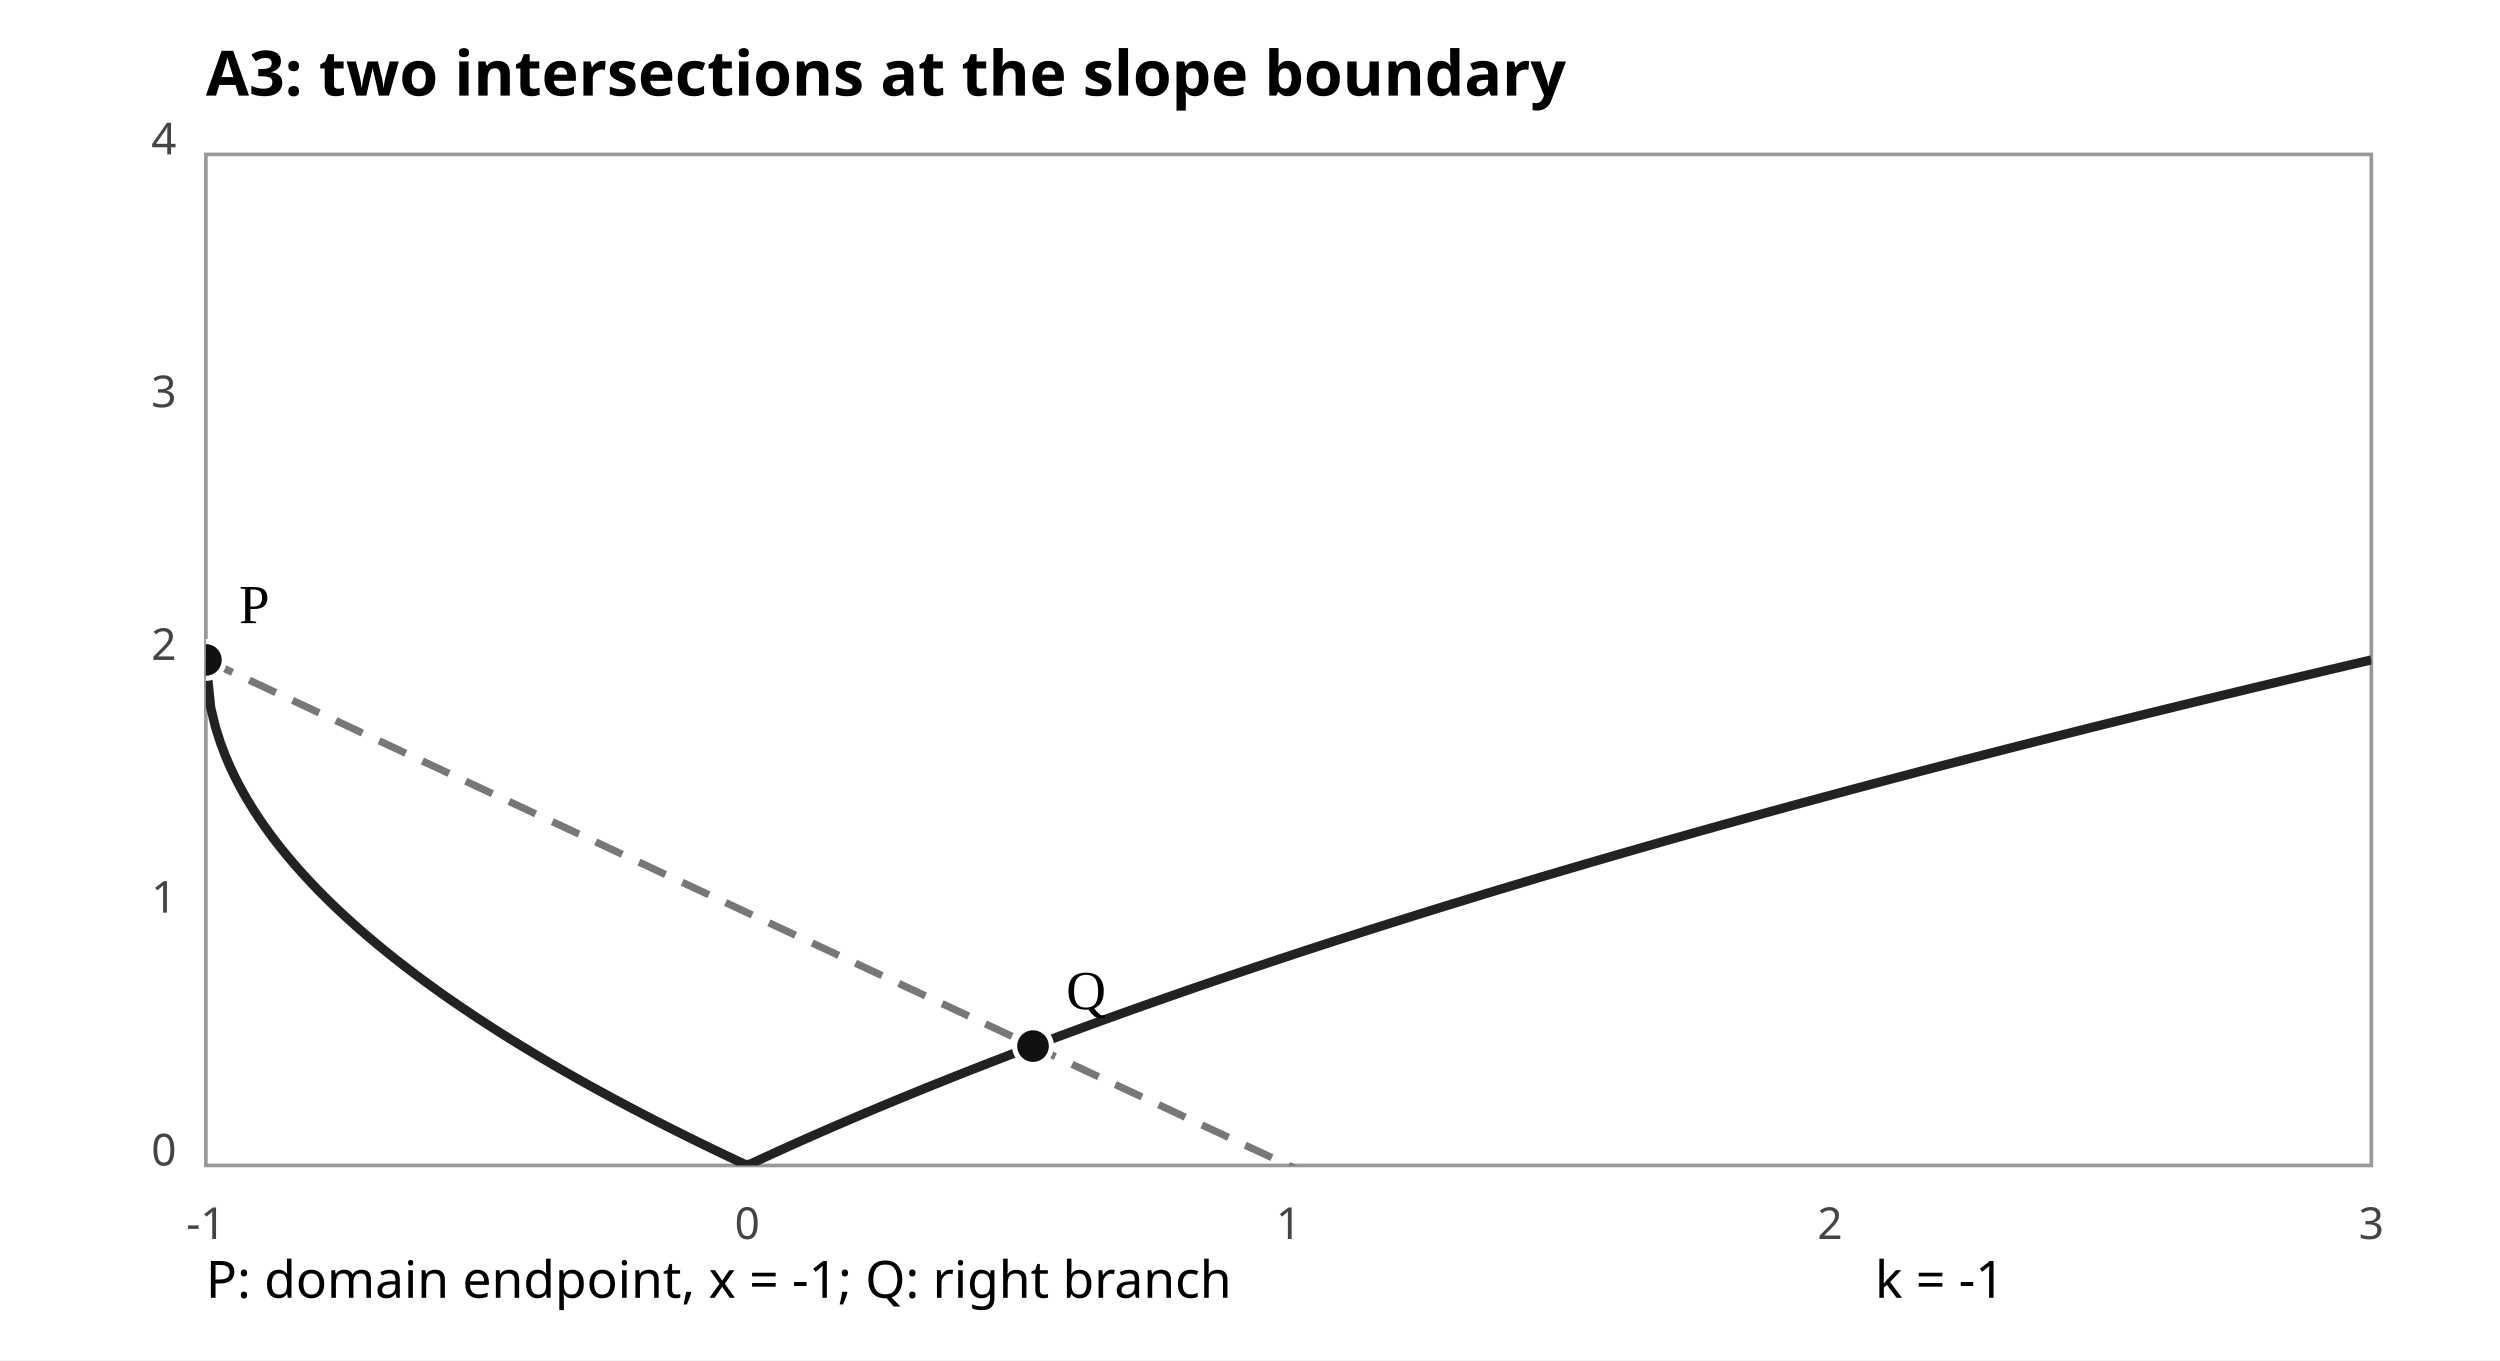
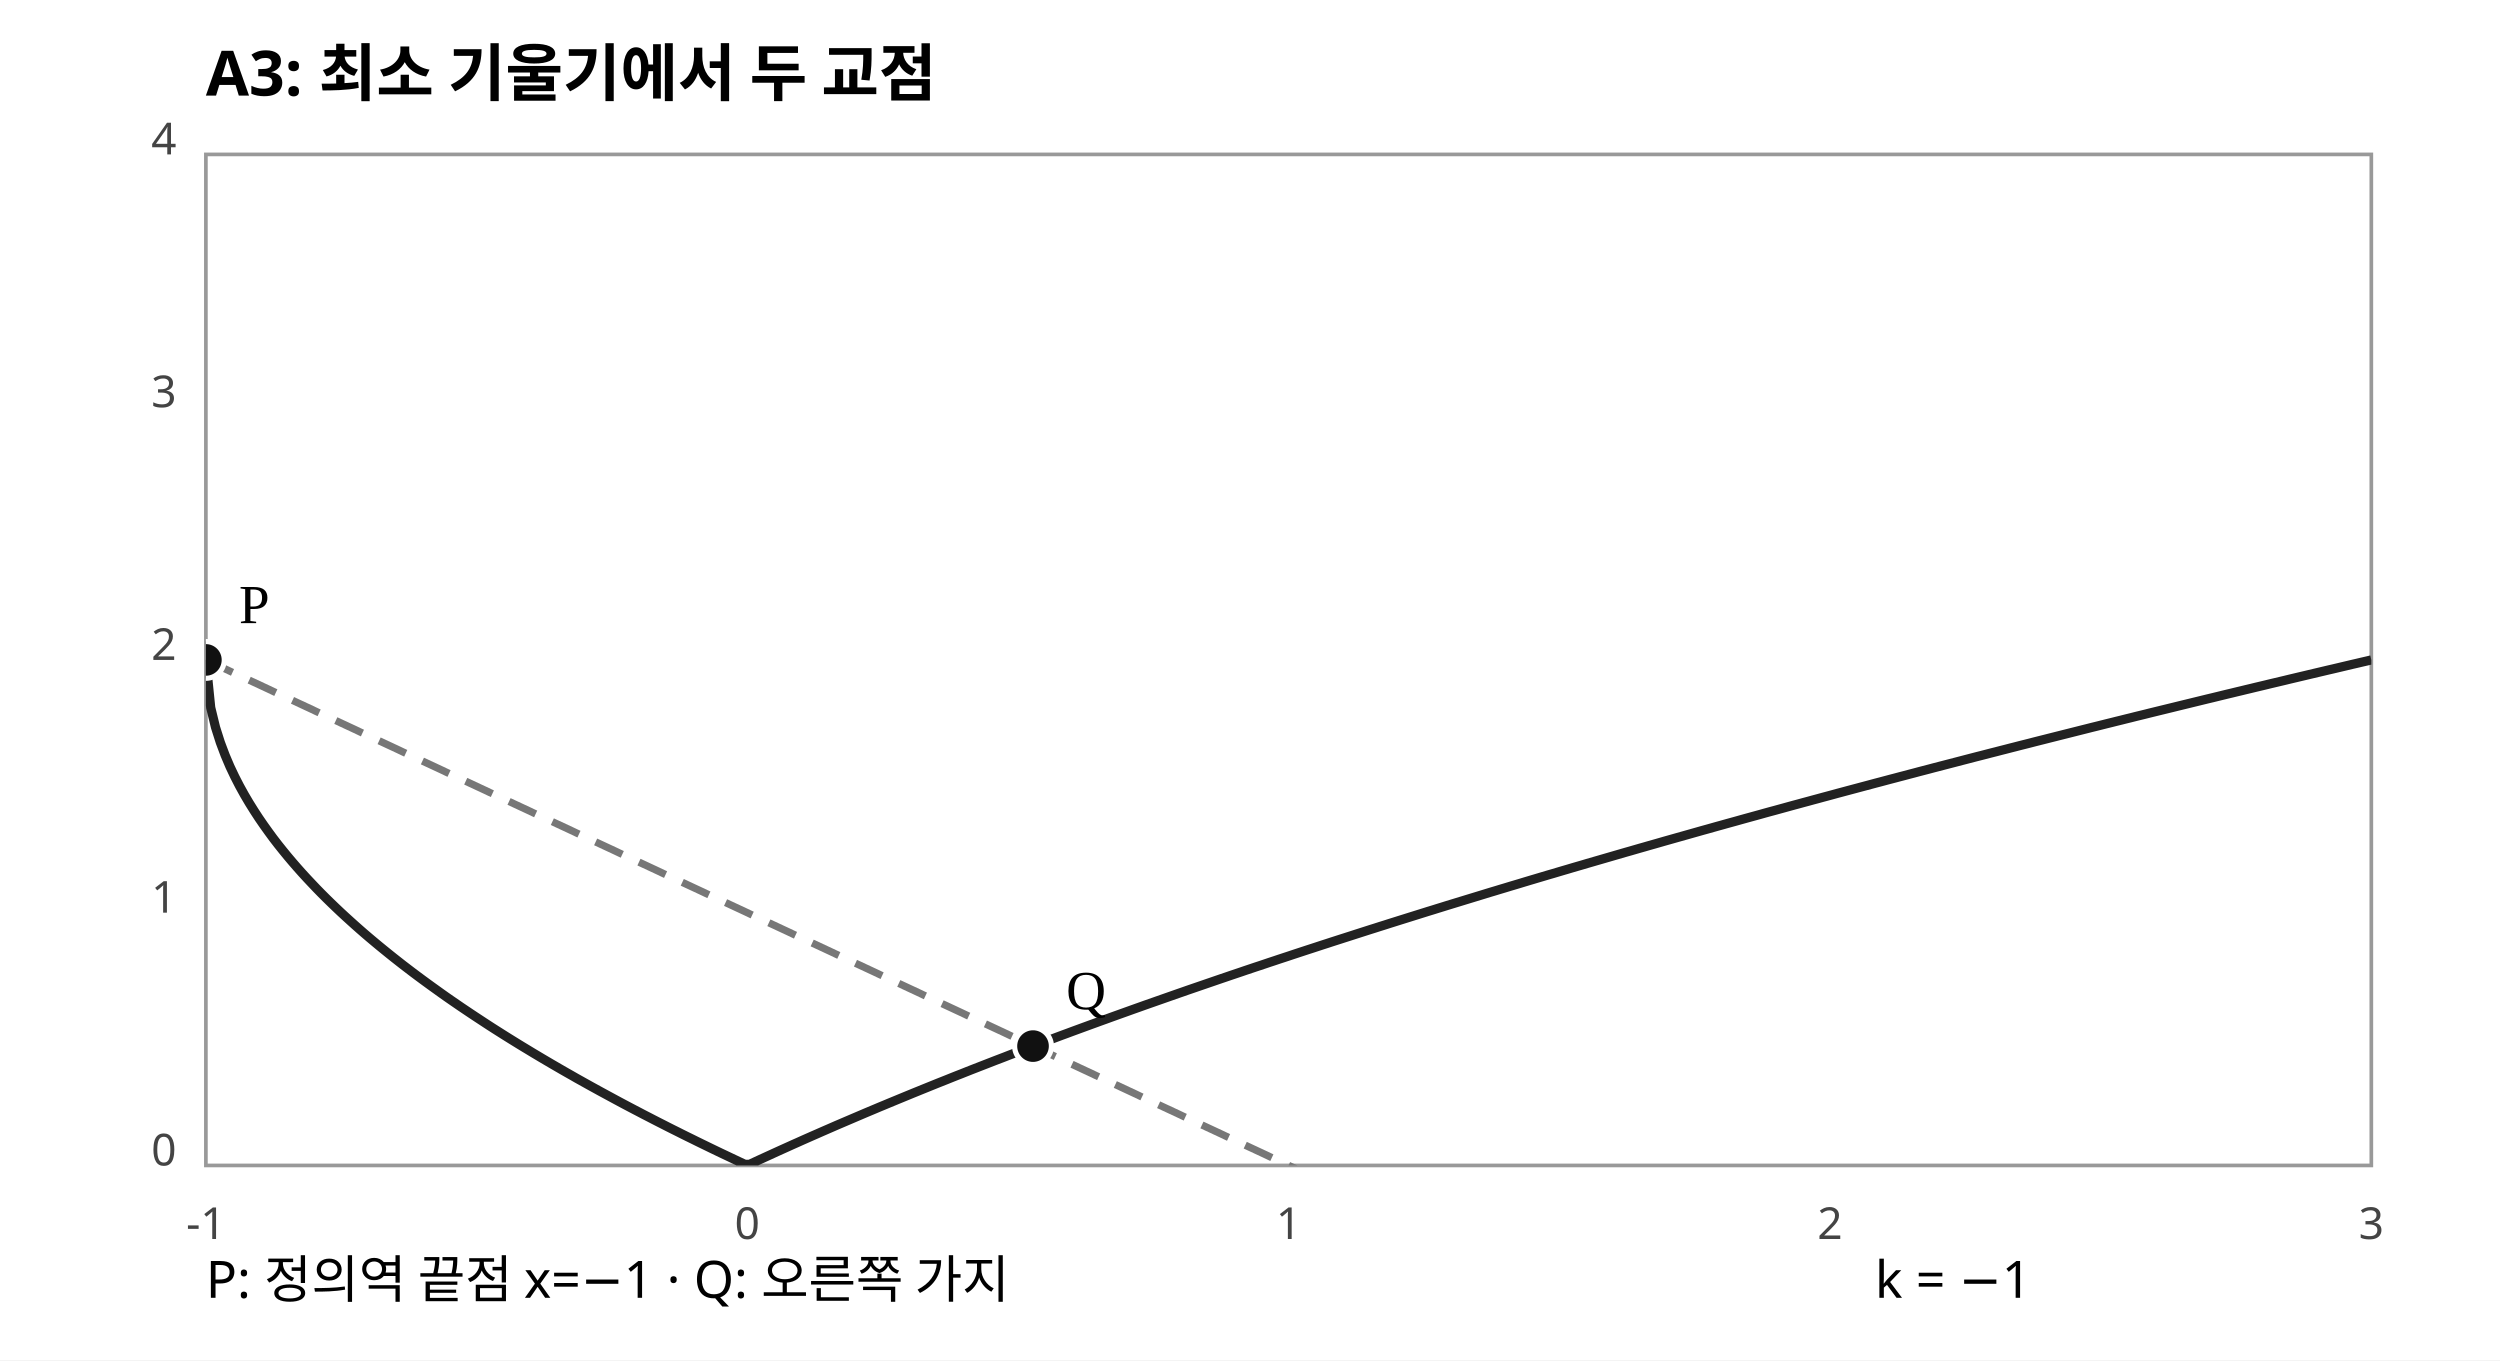
<svg xmlns="http://www.w3.org/2000/svg" width="680" height="370" viewBox="0 0 680 370" role="img" aria-label="A3 radical graph limiting slope">
  <rect width="680" height="370" fill="#FFFFFF" />
-   <text x="56" y="26" font-size="17" font-weight="bold" font-family="sans-serif">A3: two intersections at the slope boundary</text>
+   <text x="56" y="26" font-size="17" font-weight="bold" font-family="sans-serif">A3: 최소 기울기에서 두 교점</text>
  <rect x="56" y="42" width="589" height="275" stroke="#999" fill="none" />
  <defs>
    <clipPath id="plot">
      <rect x="56" y="42" width="589" height="275" />
    </clipPath>
  </defs>
  <g fill="#444" font-family="sans-serif">
    <text x="56.00" y="337" font-size="12" text-anchor="middle">-1</text>
    <text x="48" y="317.00" font-size="12" text-anchor="end">0</text>
    <text x="203.25" y="337" font-size="12" text-anchor="middle">0</text>
    <text x="48" y="248.25" font-size="12" text-anchor="end">1</text>
    <text x="350.50" y="337" font-size="12" text-anchor="middle">1</text>
    <text x="48" y="179.50" font-size="12" text-anchor="end">2</text>
    <text x="497.75" y="337" font-size="12" text-anchor="middle">2</text>
    <text x="48" y="110.75" font-size="12" text-anchor="end">3</text>
    <text x="645.00" y="337" font-size="12" text-anchor="middle">3</text>
    <text x="48" y="42.00" font-size="12" text-anchor="end">4</text>
  </g>
  <g clip-path="url(#plot)">
    <polyline points="56.00,179.50 57.31,192.46 58.62,197.83 59.93,201.95 61.24,205.43 62.54,208.49 63.85,211.25 65.16,213.80 66.47,216.17 67.78,218.39 69.09,220.49 70.40,222.50 71.71,224.41 73.02,226.24 74.32,228.01 75.63,229.71 76.94,231.35 78.25,232.95 79.56,234.50 80.87,236.01 82.18,237.48 83.49,238.91 84.80,240.30 86.10,241.67 87.41,243.01 88.72,244.32 90.03,245.60 91.34,246.86 92.65,248.10 93.96,249.31 95.27,250.50 96.58,251.68 97.88,252.83 99.19,253.97 100.50,255.09 101.81,256.19 103.12,257.28 104.43,258.35 105.74,259.41 107.05,260.46 108.36,261.49 109.66,262.51 110.97,263.51 112.28,264.51 113.59,265.49 114.90,266.46 116.21,267.42 117.52,268.37 118.83,269.31 120.14,270.25 121.44,271.17 122.75,272.08 124.06,272.98 125.37,273.88 126.68,274.76 127.99,275.64 129.30,276.51 130.61,277.37 131.92,278.23 133.22,279.08 134.53,279.92 135.84,280.75 137.15,281.58 138.46,282.40 139.77,283.21 141.08,284.02 142.39,284.82 143.70,285.61 145.00,286.40 146.31,287.18 147.62,287.96 148.93,288.73 150.24,289.50 151.55,290.26 152.86,291.02 154.17,291.77 155.48,292.51 156.78,293.26 158.09,293.99 159.40,294.72 160.71,295.45 162.02,296.17 163.33,296.89 164.64,297.60 165.95,298.31 167.26,299.02 168.56,299.72 169.87,300.42 171.18,301.11 172.49,301.80 173.80,302.48 175.11,303.17 176.42,303.84 177.73,304.52 179.04,305.19 180.34,305.85 181.65,306.52 182.96,307.18 184.27,307.83 185.58,308.49 186.89,309.14 188.20,309.78 189.51,310.43 190.82,311.07 192.12,311.70 193.43,312.34 194.74,312.97 196.05,313.60 197.36,314.22 198.67,314.84 199.98,315.46 201.29,316.08 202.60,316.69 203.90,316.69 205.21,316.09 206.52,315.48 207.83,314.88 209.14,314.28 210.45,313.68 211.76,313.08 213.07,312.49 214.38,311.90 215.68,311.31 216.99,310.73 218.30,310.14 219.61,309.56 220.92,308.98 222.23,308.41 223.54,307.83 224.85,307.26 226.16,306.69 227.46,306.12 228.77,305.56 230.08,305.00 231.39,304.44 232.70,303.88 234.01,303.32 235.32,302.76 236.63,302.21 237.94,301.66 239.24,301.11 240.55,300.57 241.86,300.02 243.17,299.48 244.48,298.94 245.79,298.40 247.10,297.86 248.41,297.32 249.72,296.79 251.02,296.26 252.33,295.73 253.64,295.20 254.95,294.67 256.26,294.15 257.57,293.63 258.88,293.10 260.19,292.58 261.50,292.07 262.80,291.55 264.11,291.03 265.42,290.52 266.73,290.01 268.04,289.50 269.35,288.99 270.66,288.48 271.97,287.98 273.28,287.48 274.58,286.97 275.89,286.47 277.20,285.97 278.51,285.48 279.82,284.98 281.13,284.48 282.44,283.99 283.75,283.50 285.06,283.01 286.36,282.52 287.67,282.03 288.98,281.54 290.29,281.06 291.60,280.57 292.91,280.09 294.22,279.61 295.53,279.13 296.84,278.65 298.14,278.18 299.45,277.70 300.76,277.23 302.07,276.75 303.38,276.28 304.69,275.81 306.00,275.34 307.31,274.87 308.62,274.40 309.92,273.94 311.23,273.47 312.54,273.01 313.85,272.55 315.16,272.09 316.47,271.63 317.78,271.17 319.09,270.71 320.40,270.25 321.70,269.80 323.01,269.34 324.32,268.89 325.63,268.44 326.94,267.99 328.25,267.54 329.56,267.09 330.87,266.64 332.18,266.19 333.48,265.75 334.79,265.30 336.10,264.86 337.41,264.42 338.72,263.97 340.03,263.53 341.34,263.09 342.65,262.66 343.96,262.22 345.26,261.78 346.57,261.35 347.88,260.91 349.19,260.48 350.50,260.05 351.81,259.61 353.12,259.18 354.43,258.75 355.74,258.32 357.04,257.90 358.35,257.47 359.66,257.04 360.97,256.62 362.28,256.19 363.59,255.77 364.90,255.35 366.21,254.93 367.52,254.51 368.82,254.09 370.13,253.67 371.44,253.25 372.75,252.83 374.06,252.42 375.37,252.00 376.68,251.59 377.99,251.17 379.30,250.76 380.60,250.35 381.91,249.94 383.22,249.53 384.53,249.12 385.84,248.71 387.15,248.30 388.46,247.89 389.77,247.49 391.08,247.08 392.38,246.68 393.69,246.27 395.00,245.87 396.31,245.47 397.62,245.07 398.93,244.67 400.24,244.27 401.55,243.87 402.86,243.47 404.16,243.07 405.47,242.67 406.78,242.28 408.09,241.88 409.40,241.49 410.71,241.09 412.02,240.70 413.33,240.31 414.64,239.91 415.94,239.52 417.25,239.13 418.56,238.74 419.87,238.35 421.18,237.96 422.49,237.58 423.80,237.19 425.11,236.80 426.42,236.42 427.72,236.03 429.03,235.65 430.34,235.27 431.65,234.88 432.96,234.50 434.27,234.12 435.58,233.74 436.89,233.36 438.20,232.98 439.50,232.60 440.81,232.22 442.12,231.84 443.43,231.47 444.74,231.09 446.05,230.71 447.36,230.34 448.67,229.96 449.98,229.59 451.28,229.22 452.59,228.84 453.90,228.47 455.21,228.10 456.52,227.73 457.83,227.36 459.14,226.99 460.45,226.62 461.76,226.25 463.06,225.88 464.37,225.52 465.68,225.15 466.99,224.78 468.30,224.42 469.61,224.05 470.92,223.69 472.23,223.33 473.54,222.96 474.84,222.60 476.15,222.24 477.46,221.88 478.77,221.52 480.08,221.15 481.39,220.79 482.70,220.44 484.01,220.08 485.32,219.72 486.62,219.36 487.93,219.00 489.24,218.65 490.55,218.29 491.86,217.94 493.17,217.58 494.48,217.23 495.79,216.87 497.10,216.52 498.40,216.17 499.71,215.81 501.02,215.46 502.33,215.11 503.64,214.76 504.95,214.41 506.26,214.06 507.57,213.71 508.88,213.36 510.18,213.01 511.49,212.67 512.80,212.32 514.11,211.97 515.42,211.63 516.73,211.28 518.04,210.94 519.35,210.59 520.66,210.25 521.96,209.90 523.27,209.56 524.58,209.22 525.89,208.87 527.20,208.53 528.51,208.19 529.82,207.85 531.13,207.51 532.44,207.17 533.74,206.83 535.05,206.49 536.36,206.15 537.67,205.81 538.98,205.48 540.29,205.14 541.60,204.80 542.91,204.47 544.22,204.13 545.52,203.80 546.83,203.46 548.14,203.13 549.45,202.79 550.76,202.46 552.07,202.13 553.38,201.79 554.69,201.46 556.00,201.13 557.30,200.80 558.61,200.47 559.92,200.14 561.23,199.81 562.54,199.48 563.85,199.15 565.16,198.82 566.47,198.49 567.78,198.16 569.08,197.83 570.39,197.51 571.70,197.18 573.01,196.85 574.32,196.53 575.63,196.20 576.94,195.88 578.25,195.55 579.56,195.23 580.86,194.90 582.17,194.58 583.48,194.26 584.79,193.93 586.10,193.61 587.41,193.29 588.72,192.97 590.03,192.65 591.34,192.33 592.64,192.01 593.95,191.69 595.26,191.37 596.57,191.05 597.88,190.73 599.19,190.41 600.50,190.09 601.81,189.78 603.12,189.46 604.42,189.14 605.73,188.82 607.04,188.51 608.35,188.19 609.66,187.88 610.97,187.56 612.28,187.25 613.59,186.93 614.90,186.62 616.20,186.31 617.51,185.99 618.82,185.68 620.13,185.37 621.44,185.06 622.75,184.74 624.06,184.43 625.37,184.12 626.68,183.81 627.98,183.50 629.29,183.19 630.60,182.88 631.91,182.57 633.22,182.26 634.53,181.96 635.84,181.65 637.15,181.34 638.46,181.03 639.76,180.72 641.07,180.42 642.38,180.11 643.69,179.81 645.00,179.50" fill="none" stroke="#222" stroke-width="2.5" />
    <polyline points="56.00,179.50 57.31,180.11 58.62,180.72 59.93,181.33 61.24,181.94 62.54,182.56 63.85,183.17 65.16,183.78 66.47,184.39 67.78,185.00 69.09,185.61 70.40,186.22 71.71,186.83 73.02,187.44 74.32,188.06 75.63,188.67 76.94,189.28 78.25,189.89 79.56,190.50 80.87,191.11 82.18,191.72 83.49,192.33 84.80,192.94 86.10,193.56 87.41,194.17 88.72,194.78 90.03,195.39 91.34,196.00 92.65,196.61 93.96,197.22 95.27,197.83 96.58,198.44 97.88,199.06 99.19,199.67 100.50,200.28 101.81,200.89 103.12,201.50 104.43,202.11 105.74,202.72 107.05,203.33 108.36,203.94 109.66,204.56 110.97,205.17 112.28,205.78 113.59,206.39 114.90,207.00 116.21,207.61 117.52,208.22 118.83,208.83 120.14,209.44 121.44,210.06 122.75,210.67 124.06,211.28 125.37,211.89 126.68,212.50 127.99,213.11 129.30,213.72 130.61,214.33 131.92,214.94 133.22,215.56 134.53,216.17 135.84,216.78 137.15,217.39 138.46,218.00 139.77,218.61 141.08,219.22 142.39,219.83 143.70,220.44 145.00,221.06 146.31,221.67 147.62,222.28 148.93,222.89 150.24,223.50 151.55,224.11 152.86,224.72 154.17,225.33 155.48,225.94 156.78,226.56 158.09,227.17 159.40,227.78 160.71,228.39 162.02,229.00 163.33,229.61 164.64,230.22 165.95,230.83 167.26,231.44 168.56,232.06 169.87,232.67 171.18,233.28 172.49,233.89 173.80,234.50 175.11,235.11 176.42,235.72 177.73,236.33 179.04,236.94 180.34,237.56 181.65,238.17 182.96,238.78 184.27,239.39 185.58,240.00 186.89,240.61 188.20,241.22 189.51,241.83 190.82,242.44 192.12,243.06 193.43,243.67 194.74,244.28 196.05,244.89 197.36,245.50 198.67,246.11 199.98,246.72 201.29,247.33 202.60,247.94 203.90,248.56 205.21,249.17 206.52,249.78 207.83,250.39 209.14,251.00 210.45,251.61 211.76,252.22 213.07,252.83 214.38,253.44 215.68,254.06 216.99,254.67 218.30,255.28 219.61,255.89 220.92,256.50 222.23,257.11 223.54,257.72 224.85,258.33 226.16,258.94 227.46,259.56 228.77,260.17 230.08,260.78 231.39,261.39 232.70,262.00 234.01,262.61 235.32,263.22 236.63,263.83 237.94,264.44 239.24,265.06 240.55,265.67 241.86,266.28 243.17,266.89 244.48,267.50 245.79,268.11 247.10,268.72 248.41,269.33 249.72,269.94 251.02,270.56 252.33,271.17 253.64,271.78 254.95,272.39 256.26,273.00 257.57,273.61 258.88,274.22 260.19,274.83 261.50,275.44 262.80,276.06 264.11,276.67 265.42,277.28 266.73,277.89 268.04,278.50 269.35,279.11 270.66,279.72 271.97,280.33 273.28,280.94 274.58,281.56 275.89,282.17 277.20,282.78 278.51,283.39 279.82,284.00 281.13,284.61 282.44,285.22 283.75,285.83 285.06,286.44 286.36,287.06 287.67,287.67 288.98,288.28 290.29,288.89 291.60,289.50 292.91,290.11 294.22,290.72 295.53,291.33 296.84,291.94 298.14,292.56 299.45,293.17 300.76,293.78 302.07,294.39 303.38,295.00 304.69,295.61 306.00,296.22 307.31,296.83 308.62,297.44 309.92,298.06 311.23,298.67 312.54,299.28 313.85,299.89 315.16,300.50 316.47,301.11 317.78,301.72 319.09,302.33 320.40,302.94 321.70,303.56 323.01,304.17 324.32,304.78 325.63,305.39 326.94,306.00 328.25,306.61 329.56,307.22 330.87,307.83 332.18,308.44 333.48,309.06 334.79,309.67 336.10,310.28 337.41,310.89 338.72,311.50 340.03,312.11 341.34,312.72 342.65,313.33 343.96,313.94 345.26,314.56 346.57,315.17 347.88,315.78 349.19,316.39 350.50,317.00 351.81,317.61 353.12,318.22 354.43,318.83 355.74,319.44 357.04,320.06 358.35,320.67 359.66,321.28 360.97,321.89 362.28,322.50 363.59,323.11 364.90,323.72 366.21,324.33 367.52,324.94 368.82,325.56 370.13,326.17 371.44,326.78 372.75,327.39 374.06,328.00 375.37,328.61 376.68,329.22 377.99,329.83 379.30,330.44 380.60,331.06 381.91,331.67 383.22,332.28 384.53,332.89 385.84,333.50 387.15,334.11 388.46,334.72 389.77,335.33 391.08,335.94 392.38,336.56 393.69,337.17 395.00,337.78 396.31,338.39 397.62,339.00 398.93,339.61 400.24,340.22 401.55,340.83 402.86,341.44 404.16,342.06 405.47,342.67 406.78,343.28 408.09,343.89 409.40,344.50 410.71,345.11 412.02,345.72 413.33,346.33 414.64,346.94 415.94,347.56 417.25,348.17 418.56,348.78 419.87,349.39 421.18,350.00 422.49,350.61 423.80,351.22 425.11,351.83 426.42,352.44 427.72,353.06 429.03,353.67 430.34,354.28 431.65,354.89 432.96,355.50 434.27,356.11 435.58,356.72 436.89,357.33 438.20,357.94 439.50,358.56 440.81,359.17 442.12,359.78 443.43,360.39 444.74,361.00 446.05,361.61 447.36,362.22 448.67,362.83 449.98,363.44 451.28,364.06 452.59,364.67 453.90,365.28 455.21,365.89 456.52,366.50 457.83,367.11 459.14,367.72 460.45,368.33 461.76,368.94 463.06,369.56 464.37,370.17 465.68,370.78 466.99,371.39 468.30,372.00 469.61,372.61 470.92,373.22 472.23,373.83 473.54,374.44 474.84,375.06 476.15,375.67 477.46,376.28 478.77,376.89 480.08,377.50 481.39,378.11 482.70,378.72 484.01,379.33 485.32,379.94 486.62,380.56 487.93,381.17 489.24,381.78 490.55,382.39 491.86,383.00 493.17,383.61 494.48,384.22 495.79,384.83 497.10,385.44 498.40,386.06 499.71,386.67 501.02,387.28 502.33,387.89 503.64,388.50 504.95,389.11 506.26,389.72 507.57,390.33 508.88,390.94 510.18,391.56 511.49,392.17 512.80,392.78 514.11,393.39 515.42,394.00 516.73,394.61 518.04,395.22 519.35,395.83 520.66,396.44 521.96,397.06 523.27,397.67 524.58,398.28 525.89,398.89 527.20,399.50 528.51,400.11 529.82,400.72 531.13,401.33 532.44,401.94 533.74,402.56 535.05,403.17 536.36,403.78 537.67,404.39 538.98,405.00 540.29,405.61 541.60,406.22 542.91,406.83 544.22,407.44 545.52,408.06 546.83,408.67 548.14,409.28 549.45,409.89 550.76,410.50 552.07,411.11 553.38,411.72 554.69,412.33 556.00,412.94 557.30,413.56 558.61,414.17 559.92,414.78 561.23,415.39 562.54,416.00 563.85,416.61 565.16,417.22 566.47,417.83 567.78,418.44 569.08,419.06 570.39,419.67 571.70,420.28 573.01,420.89 574.32,421.50 575.63,422.11 576.94,422.72 578.25,423.33 579.56,423.94 580.86,424.56 582.17,425.17 583.48,425.78 584.79,426.39 586.10,427.00 587.41,427.61 588.72,428.22 590.03,428.83 591.34,429.44 592.64,430.06 593.95,430.67 595.26,431.28 596.57,431.89 597.88,432.50 599.19,433.11 600.50,433.72 601.81,434.33 603.12,434.94 604.42,435.56 605.73,436.17 607.04,436.78 608.35,437.39 609.66,438.00 610.97,438.61 612.28,439.22 613.59,439.83 614.90,440.44 616.20,441.06 617.51,441.67 618.82,442.28 620.13,442.89 621.44,443.50 622.75,444.11 624.06,444.72 625.37,445.33 626.68,445.94 627.98,446.56 629.29,447.17 630.60,447.78 631.91,448.39 633.22,449.00 634.53,449.61 635.84,450.22 637.15,450.83 638.46,451.44 639.76,452.06 641.07,452.67 642.38,453.28 643.69,453.89 645.00,454.50" fill="none" stroke="#777" stroke-width="2" stroke-dasharray="8 5" />
    <circle cx="56.00" cy="179.50" r="5" fill="#111" stroke="#fff" stroke-width="1.4" />
    <text x="65.0" y="169.5" font-size="15">P</text>
    <circle cx="280.98" cy="284.54" r="5" fill="#111" stroke="#fff" stroke-width="1.4" />
    <text x="290.0" y="274.5" font-size="15">Q</text>
  </g>
-   <text x="56" y="353" font-family="sans-serif" font-size="14">P: domain endpoint, x = -1; Q: right branch</text>
-   <text x="510" y="353" font-family="sans-serif" font-size="14">k = -1</text>
+   <text x="56" y="353" font-family="sans-serif" font-size="14">P: 정의역 끝점 x=−1 · Q: 오른쪽 가지</text>
+   <text x="510" y="353" font-family="sans-serif" font-size="14">k = −1</text>
</svg>
